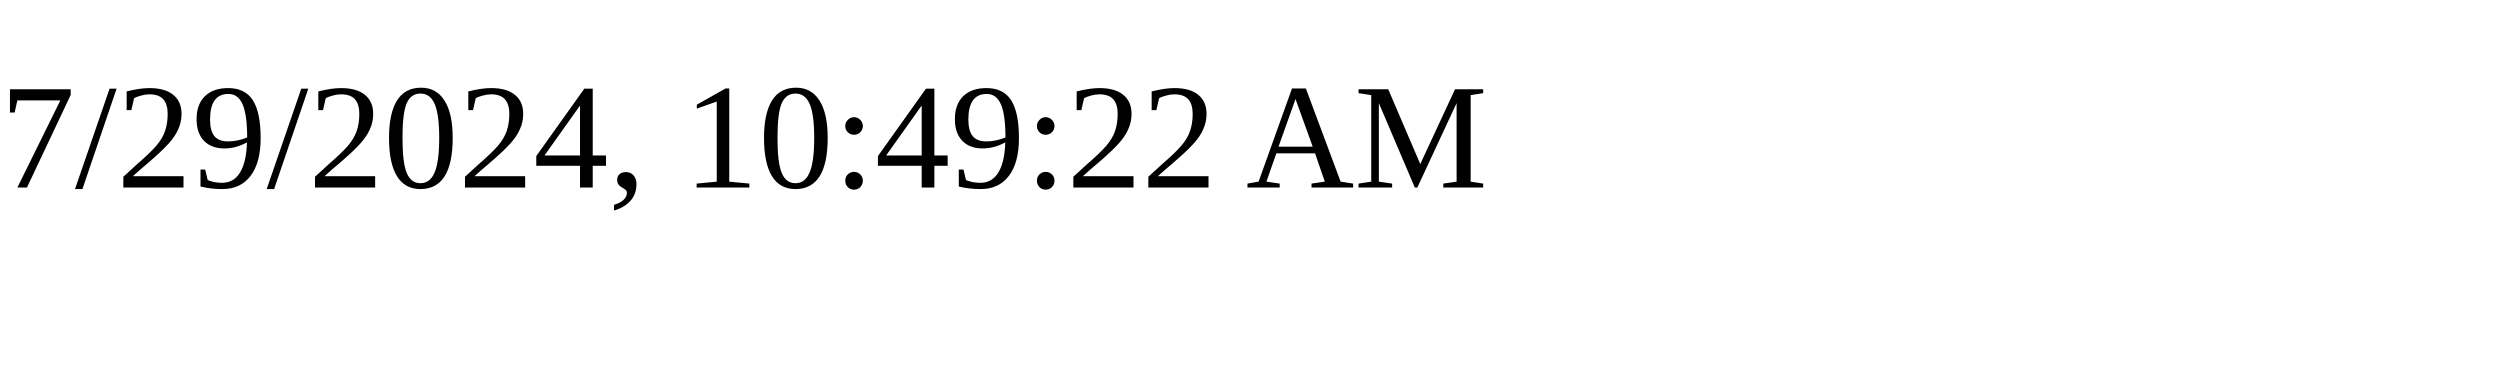
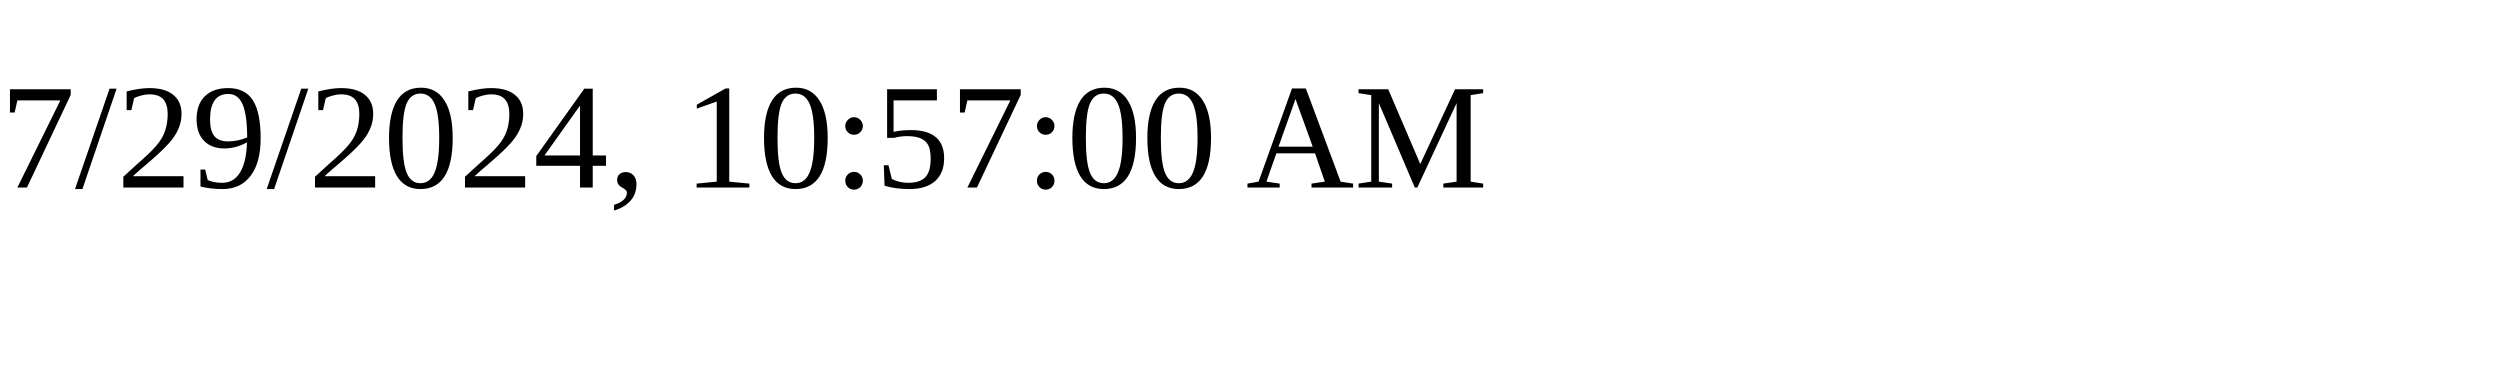
<svg xmlns="http://www.w3.org/2000/svg" height="30" width="200">
-   <text x="0" y="15">7/29/2024, 10:49:22 AM</text>
+   <text x="0" y="15">7/29/2024, 10:57:00 AM</text>
</svg>
